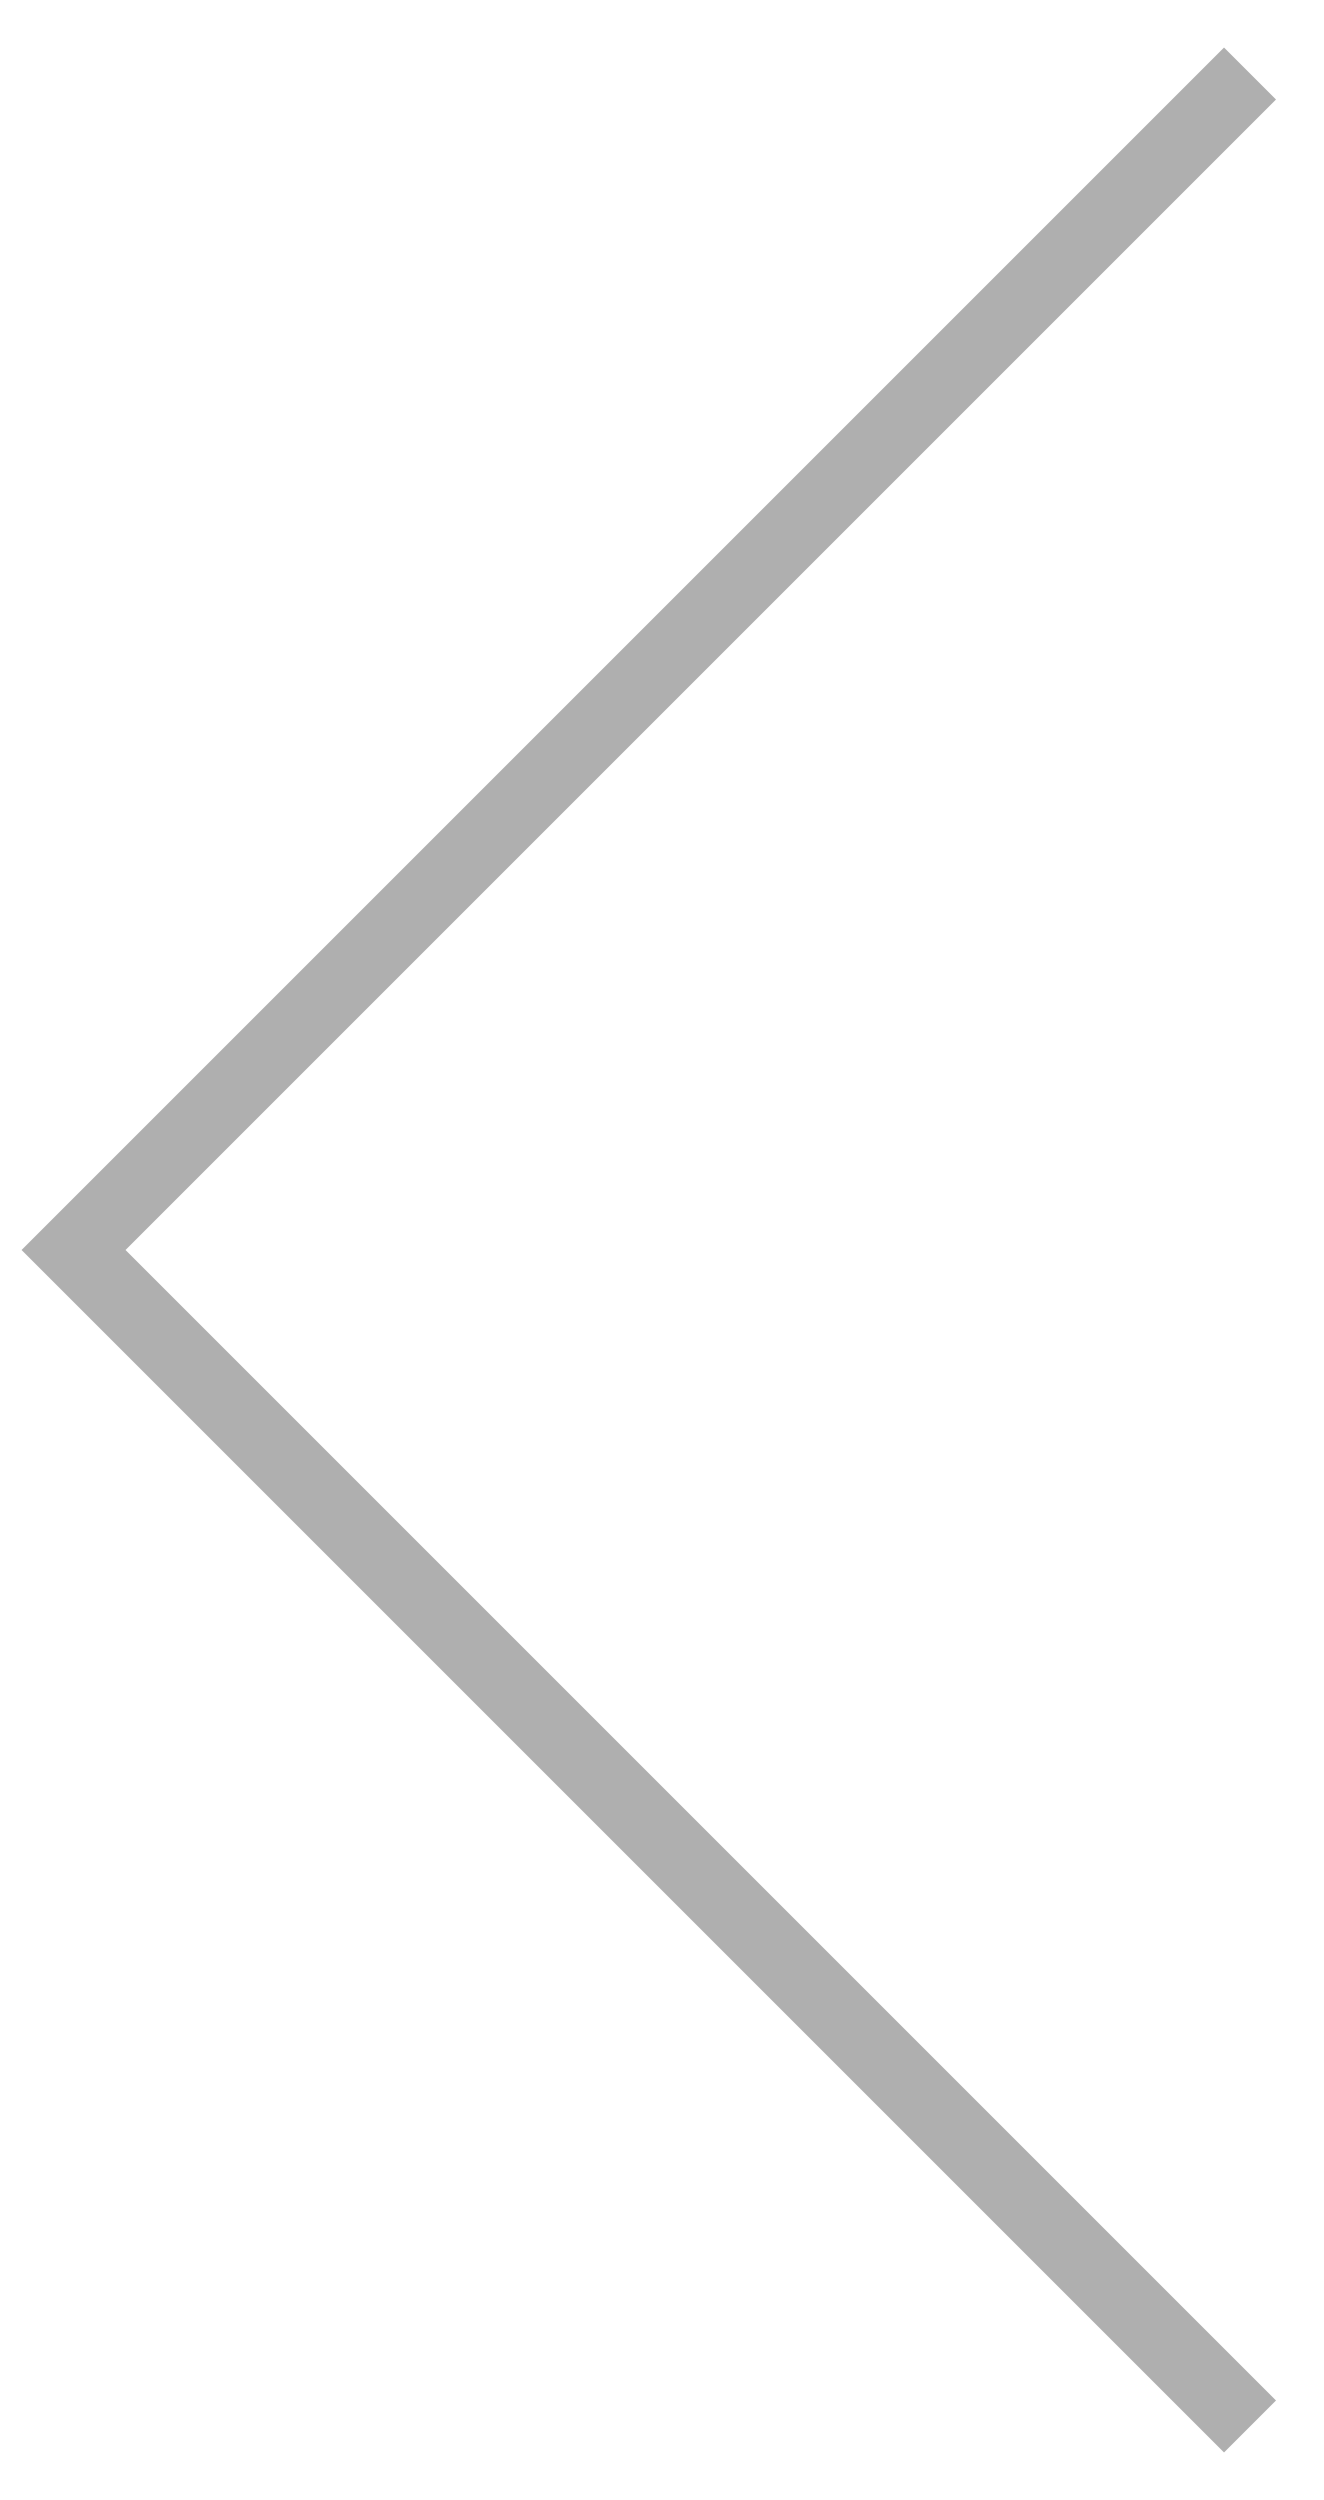
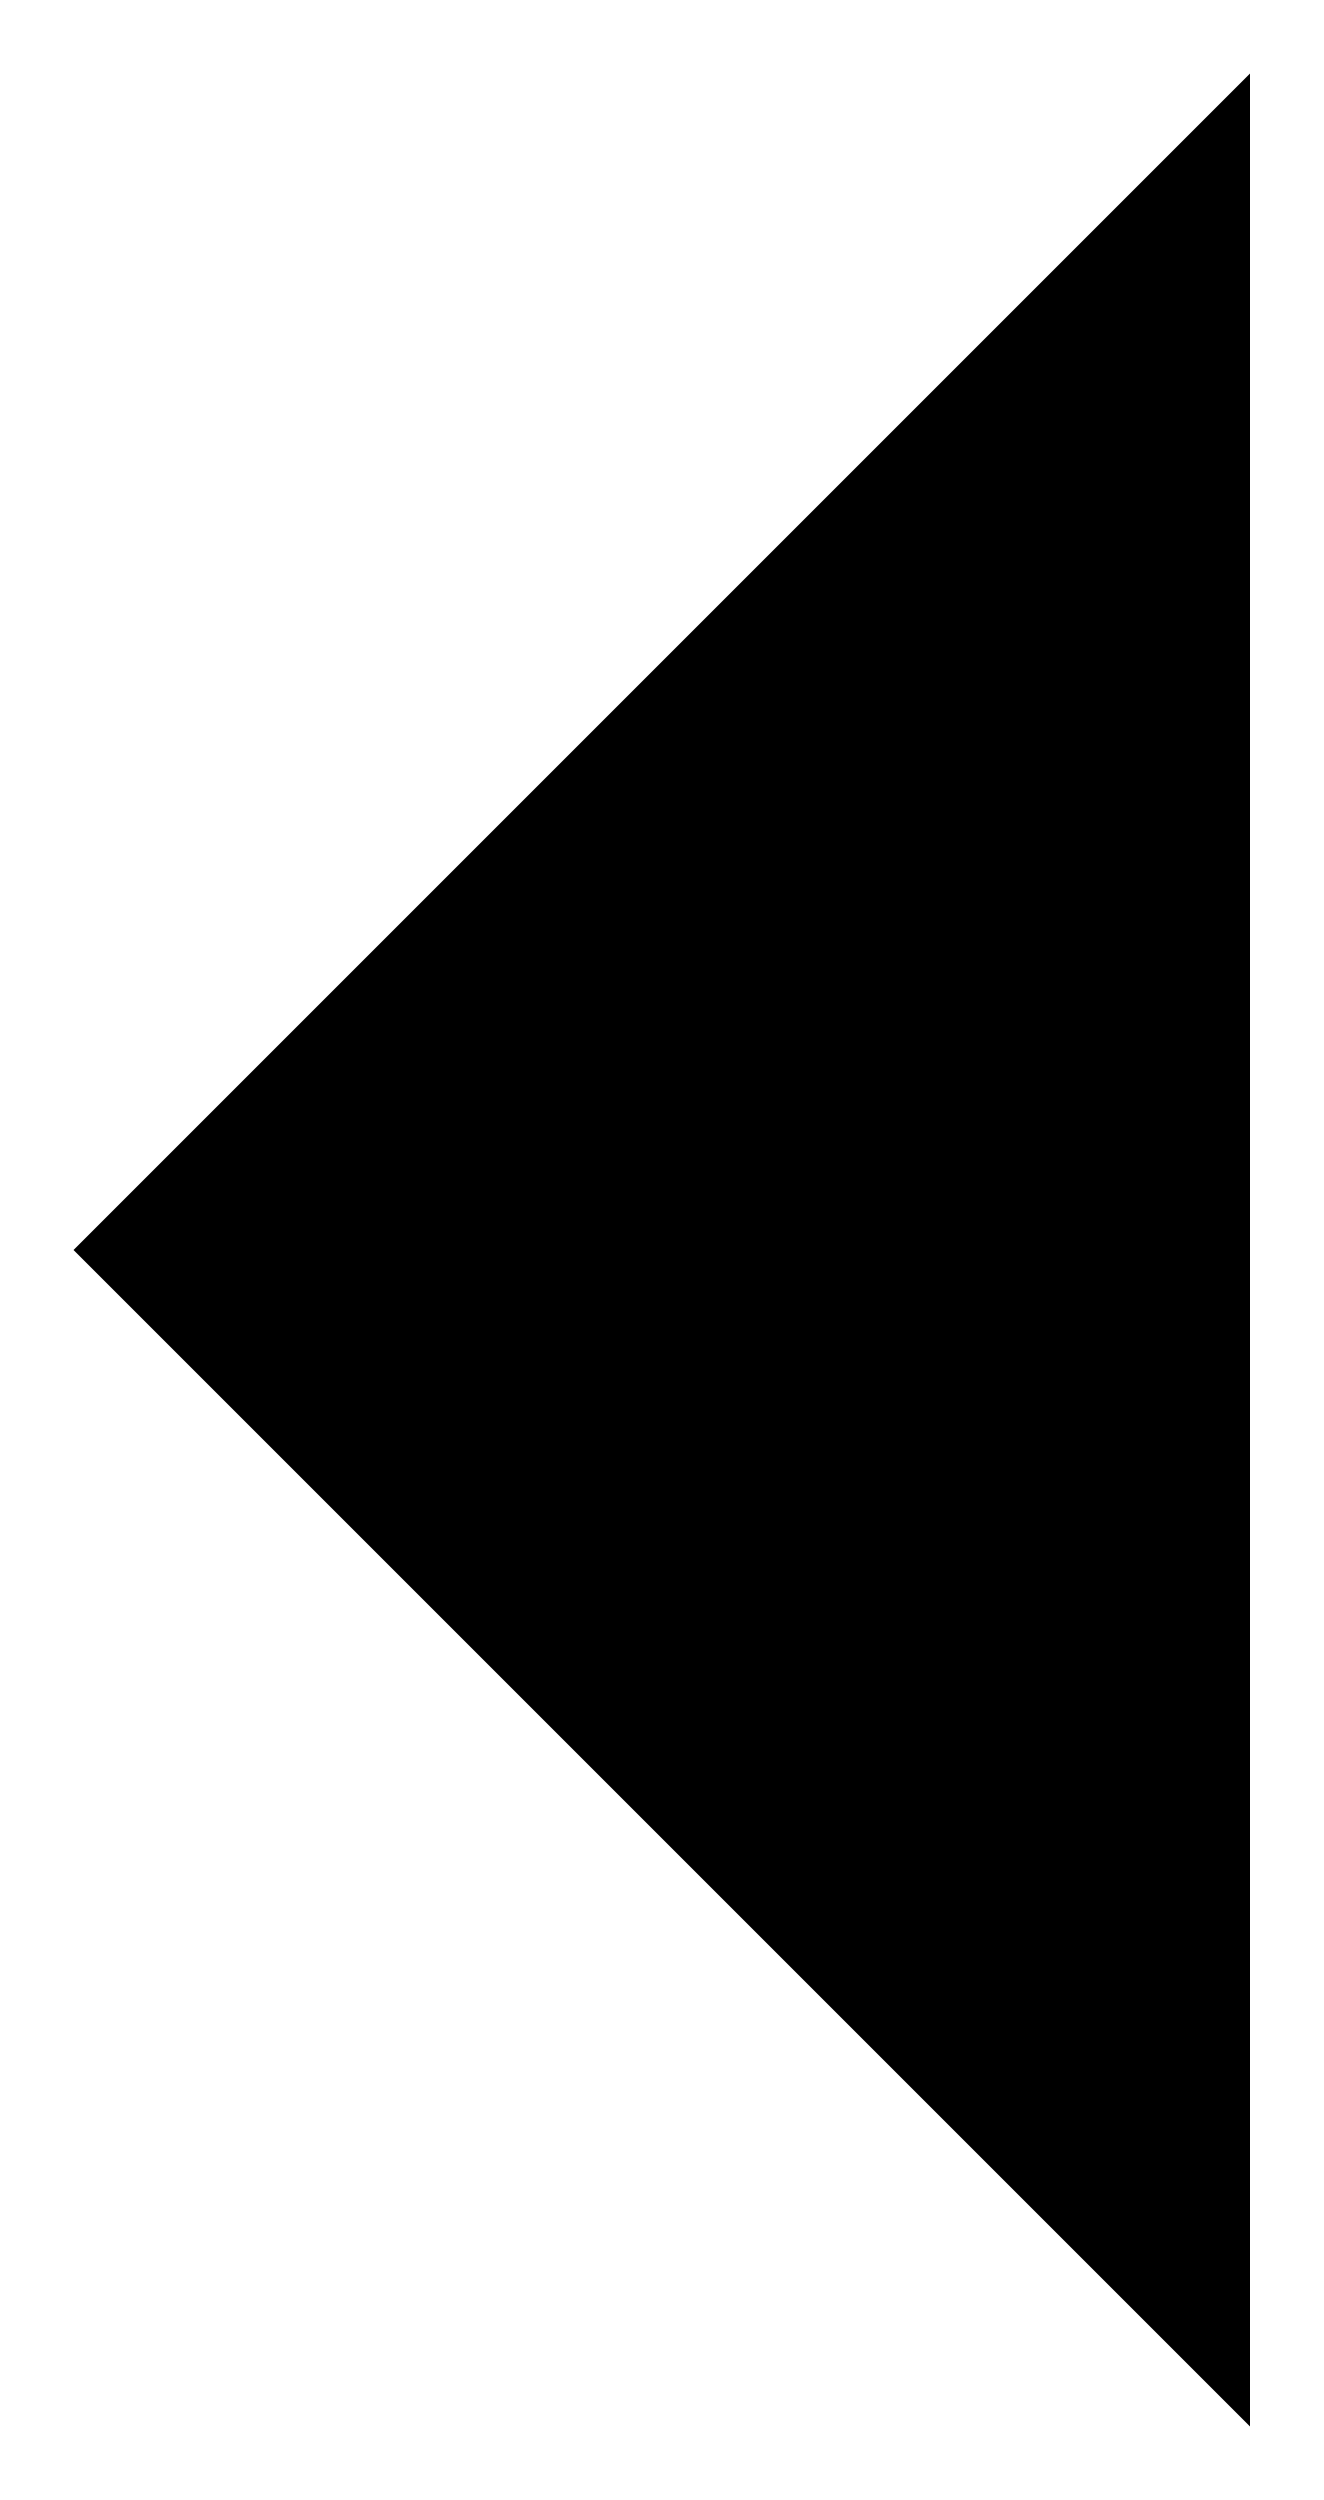
- <svg xmlns="http://www.w3.org/2000/svg" width="18" height="34" viewBox="0 0 18 34" fill="none">
-   <path d="M17 1L1 17L17 33" stroke="#AFAFAF" />
+ <svg xmlns="http://www.w3.org/2000/svg" width="18" height="34" viewBox="0 0 18 34">
+   <path d="M17 1L1 17L17 33" />
</svg>
